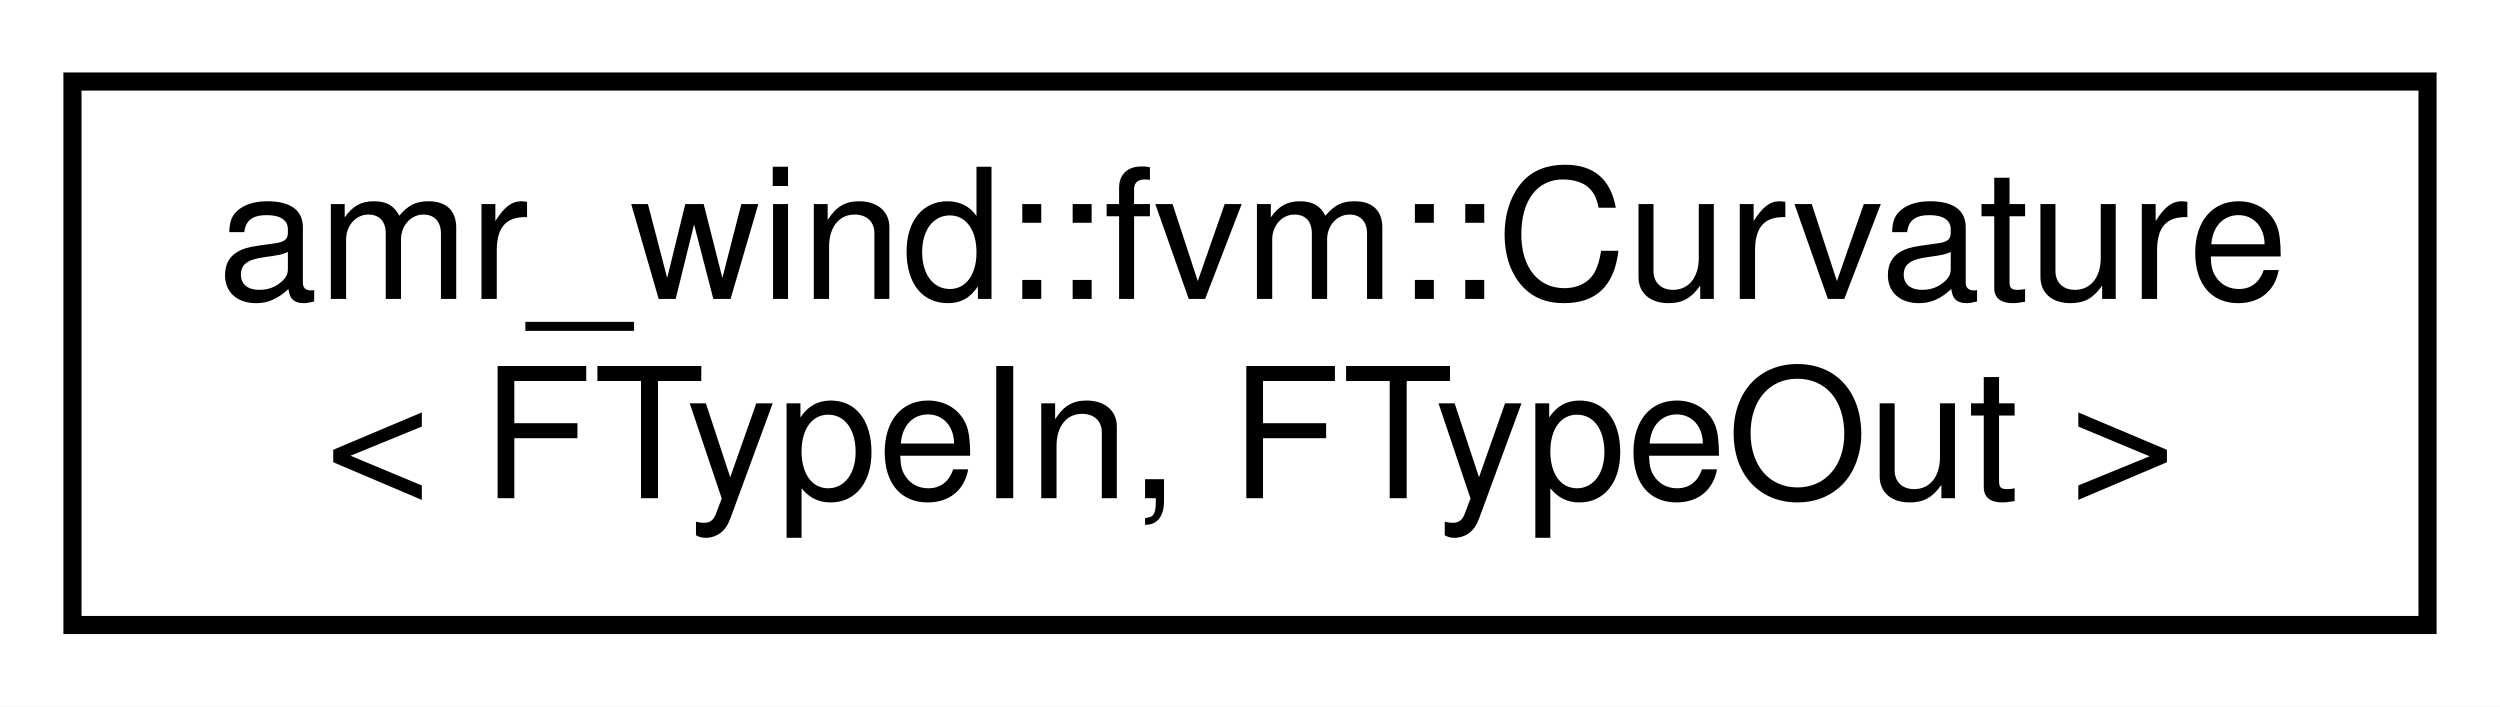
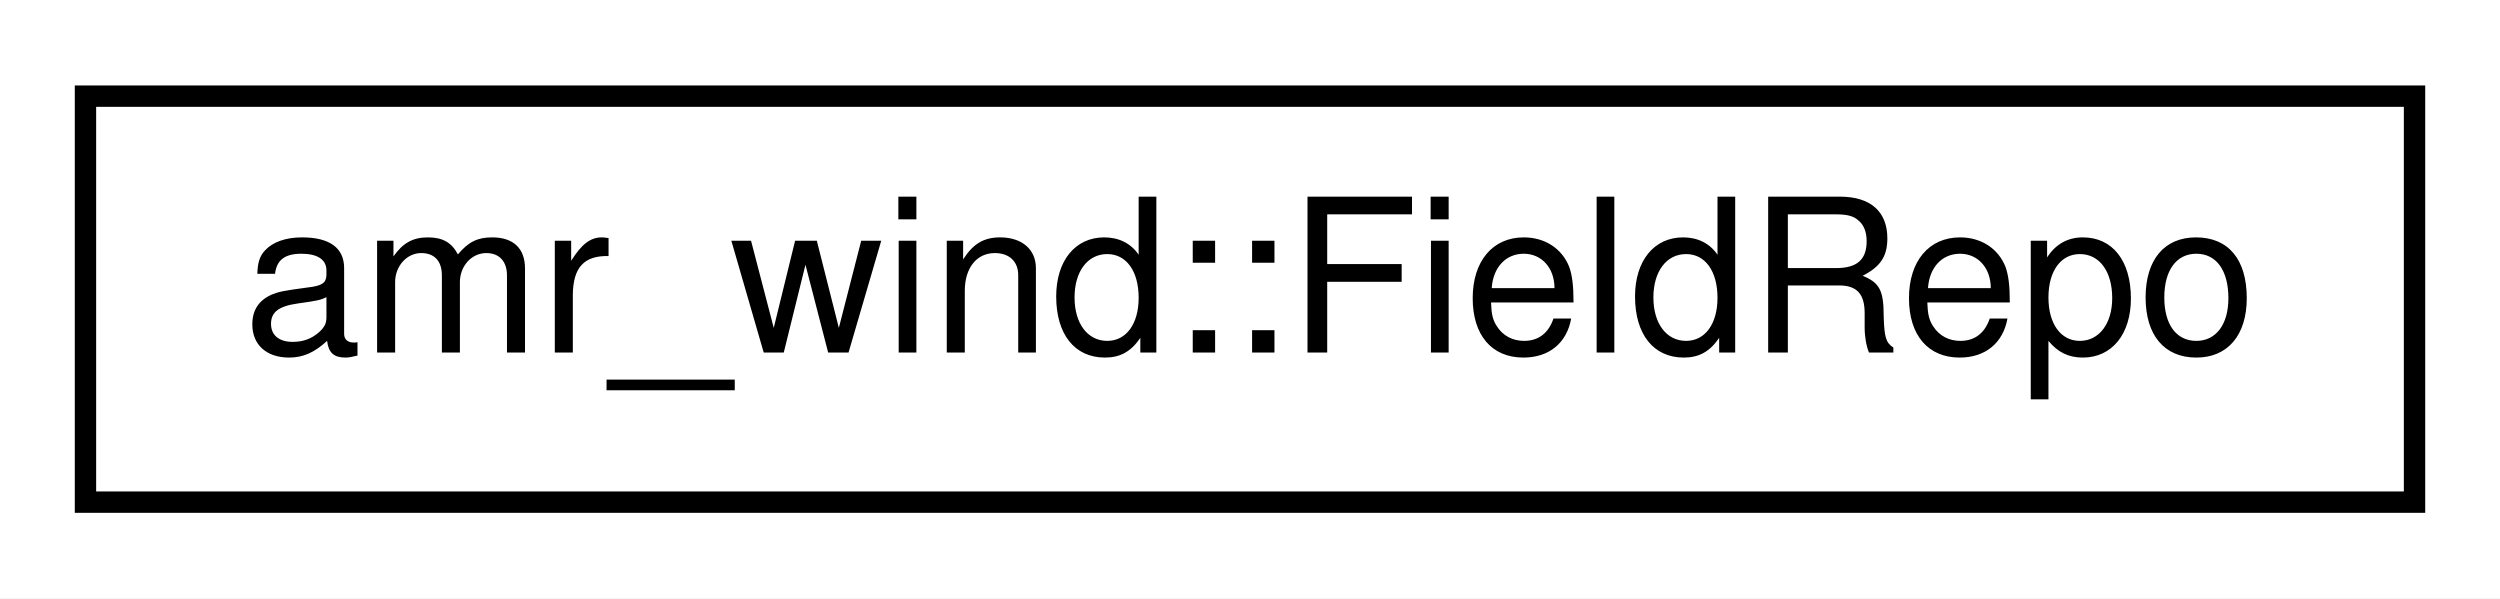
- <svg xmlns="http://www.w3.org/2000/svg" xmlns:xlink="http://www.w3.org/1999/xlink" width="138pt" height="39pt" viewBox="0.00 0.00 138.00 39.00">
-   <g id="graph0" class="graph" transform="scale(1 1) rotate(0) translate(4 35)">
-     <polygon fill="#ffffff" stroke="transparent" points="-4,4 -4,-35 134,-35 134,4 -4,4" />
+ <svg xmlns="http://www.w3.org/2000/svg" xmlns:xlink="http://www.w3.org/1999/xlink" width="117pt" height="28pt" viewBox="0.00 0.00 117.00 28.00">
+   <g id="graph0" class="graph" transform="scale(1 1) rotate(0) translate(4 24)">
+     <polygon fill="#ffffff" stroke="transparent" points="-4,4 -4,-24 113,-24 113,4 -4,4" />
    <g id="node1" class="node">
      <g id="a_node1">
-         <a xlink:href="structamr__wind_1_1fvm_1_1_curvature.html" target="_top" xlink:title="Curvature operator. ">
-           <polygon fill="#ffffff" stroke="#000000" points="0,-.5 0,-30.5 130,-30.5 130,-.5 0,-.5" />
-           <text text-anchor="start" x="8" y="-18.5" font-family="Helvetica,sans-Serif" font-size="10.00" fill="#000000">amr_wind::fvm::Curvature</text>
-           <text text-anchor="middle" x="65" y="-7.5" font-family="Helvetica,sans-Serif" font-size="10.00" fill="#000000">&lt; FTypeIn, FTypeOut &gt;</text>
+         <a xlink:href="classamr__wind_1_1_field_repo.html" target="_top" xlink:title="Field RepositoryFieldRepo is a database that manages handling of fields used during a simulation...">
+           <polygon fill="#ffffff" stroke="#000000" points="0,-.5 0,-19.5 109,-19.5 109,-.5 0,-.5" />
+           <text text-anchor="middle" x="54.5" y="-7.5" font-family="Helvetica,sans-Serif" font-size="10.00" fill="#000000">amr_wind::FieldRepo</text>
        </a>
      </g>
    </g>
  </g>
</svg>
